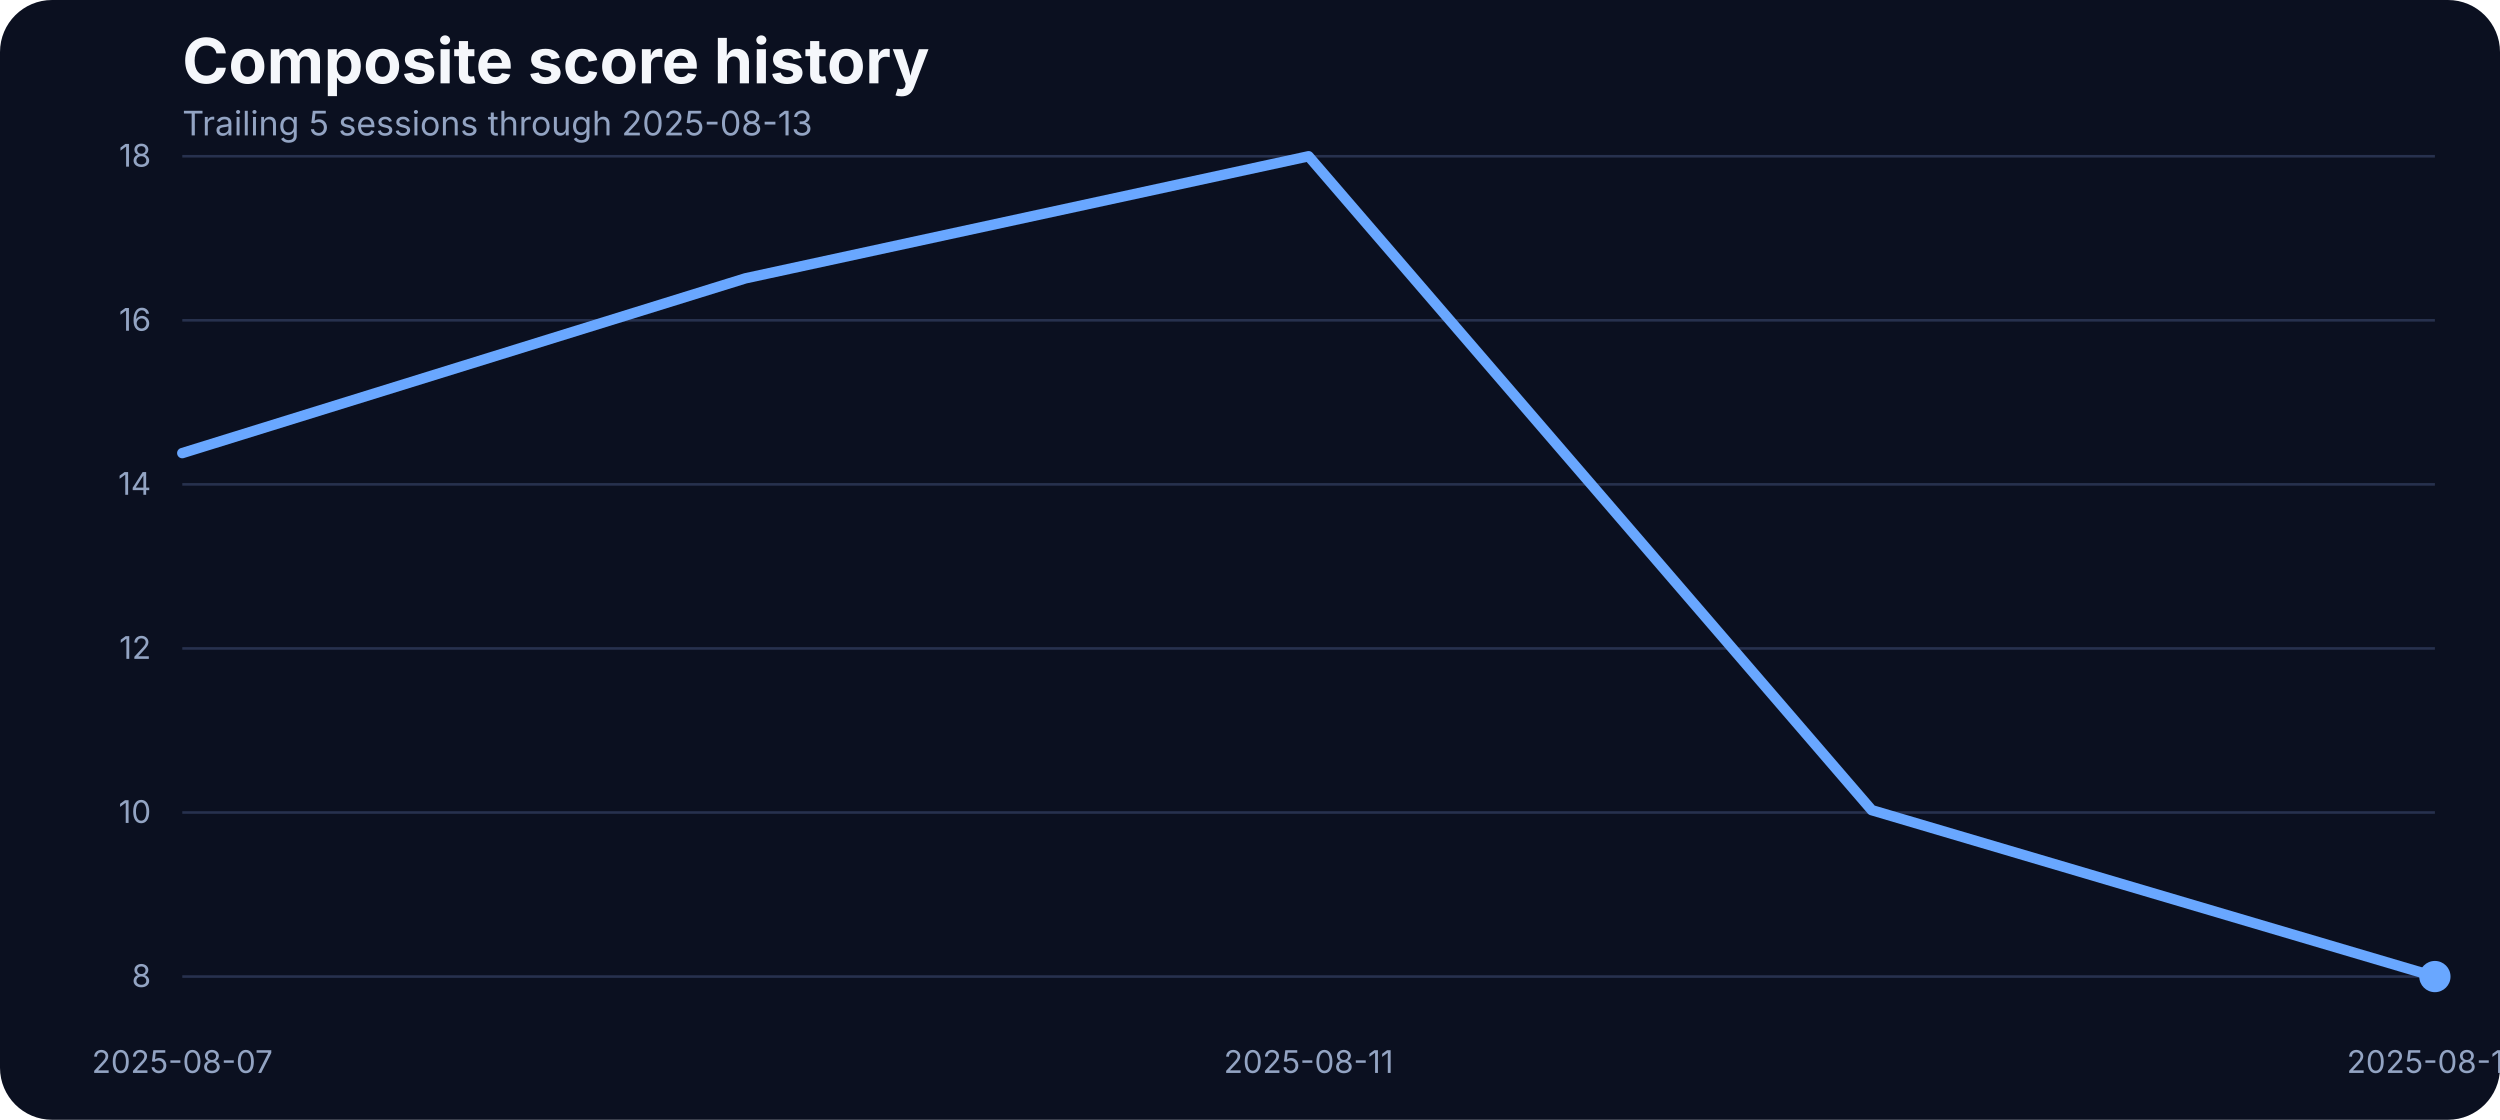
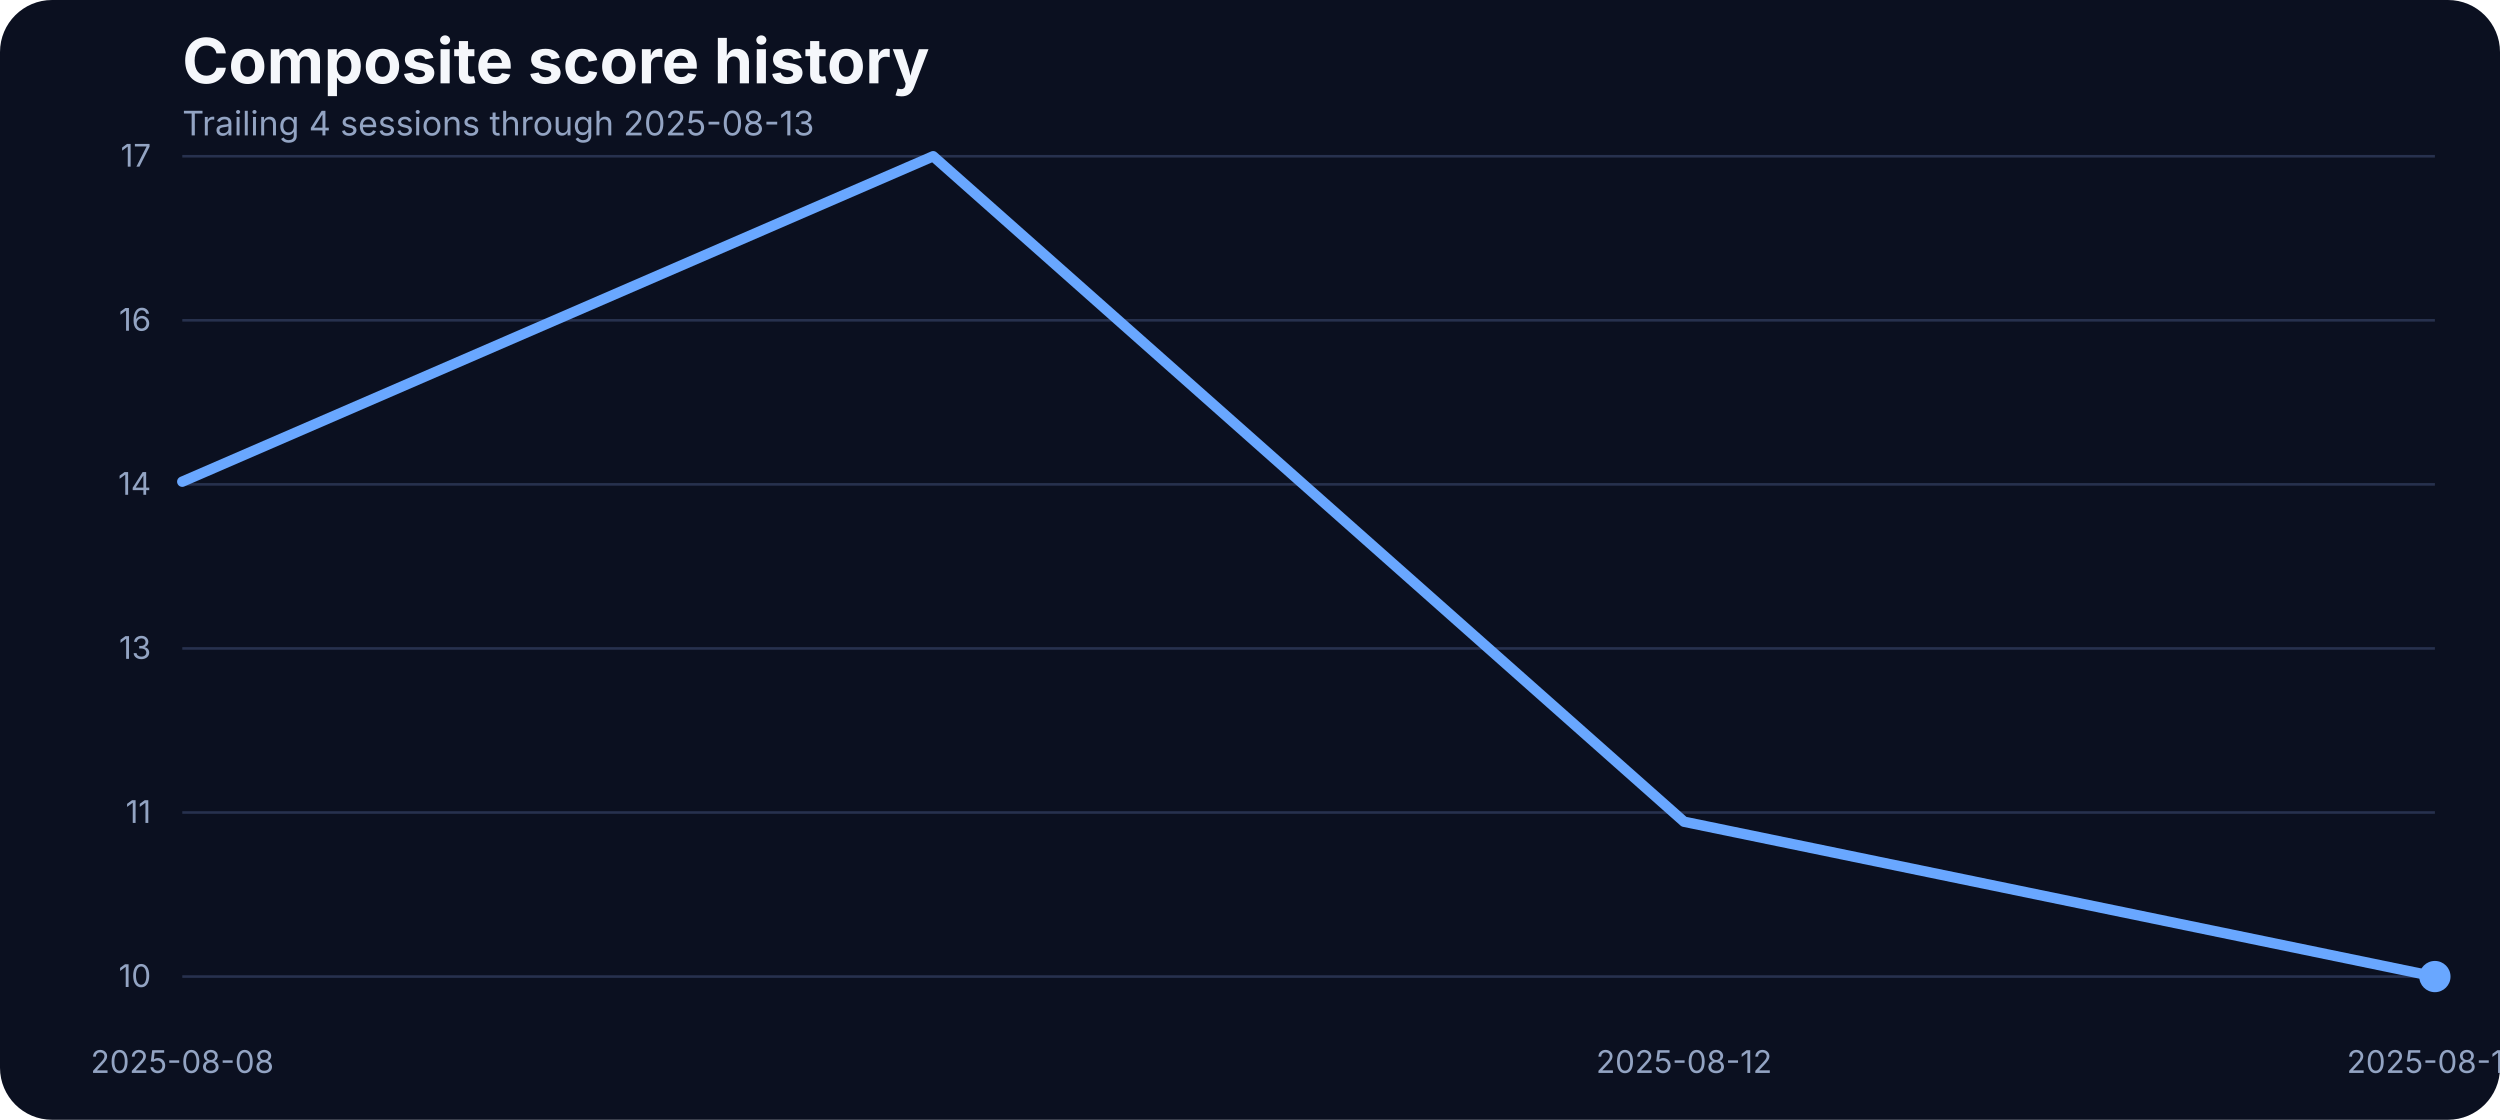
<svg xmlns="http://www.w3.org/2000/svg" width="960" height="430" viewBox="0 0 960 430" role="img" aria-label="Composite score history">
  <rect width="100%" height="100%" fill="#0b1020" rx="20" />
  <text x="70" y="32" fill="#f5f7fb" font-family="Inter, Arial, sans-serif" font-size="24" font-weight="700">Composite score history</text>
-   <text x="70" y="52" fill="#93a4c3" font-family="Inter, Arial, sans-serif" font-size="13">Trailing 5 sessions through 2025-08-13</text>
+   <text x="70" y="52" fill="#93a4c3" font-family="Inter, Arial, sans-serif" font-size="13">Trailing 4 sessions through 2025-08-13</text>
  <line x1="70" x2="935" y1="375.00" y2="375.00" stroke="#27314e" stroke-width="1" />
-   <text x="58" y="379.00" text-anchor="end" fill="#93a4c3" font-family="Inter, Arial, sans-serif" font-size="12">8</text>
+   <text x="58" y="379.00" text-anchor="end" fill="#93a4c3" font-family="Inter, Arial, sans-serif" font-size="12">10</text>
  <line x1="70" x2="935" y1="312.00" y2="312.00" stroke="#27314e" stroke-width="1" />
-   <text x="58" y="316.00" text-anchor="end" fill="#93a4c3" font-family="Inter, Arial, sans-serif" font-size="12">10</text>
+   <text x="58" y="316.00" text-anchor="end" fill="#93a4c3" font-family="Inter, Arial, sans-serif" font-size="12">11</text>
  <line x1="70" x2="935" y1="249.00" y2="249.00" stroke="#27314e" stroke-width="1" />
-   <text x="58" y="253.00" text-anchor="end" fill="#93a4c3" font-family="Inter, Arial, sans-serif" font-size="12">12</text>
+   <text x="58" y="253.00" text-anchor="end" fill="#93a4c3" font-family="Inter, Arial, sans-serif" font-size="12">13</text>
  <line x1="70" x2="935" y1="186.00" y2="186.00" stroke="#27314e" stroke-width="1" />
  <text x="58" y="190.00" text-anchor="end" fill="#93a4c3" font-family="Inter, Arial, sans-serif" font-size="12">14</text>
  <line x1="70" x2="935" y1="123.00" y2="123.00" stroke="#27314e" stroke-width="1" />
  <text x="58" y="127.00" text-anchor="end" fill="#93a4c3" font-family="Inter, Arial, sans-serif" font-size="12">16</text>
  <line x1="70" x2="935" y1="60.00" y2="60.00" stroke="#27314e" stroke-width="1" />
-   <text x="58" y="64.00" text-anchor="end" fill="#93a4c3" font-family="Inter, Arial, sans-serif" font-size="12">18</text>
-   <text x="70.00" y="412" text-anchor="middle" fill="#93a4c3" font-family="Inter, Arial, sans-serif" font-size="12">2025-08-07</text>
-   <text x="502.50" y="412" text-anchor="middle" fill="#93a4c3" font-family="Inter, Arial, sans-serif" font-size="12">2025-08-11</text>
+   <text x="58" y="64.00" text-anchor="end" fill="#93a4c3" font-family="Inter, Arial, sans-serif" font-size="12">17</text>
+   <text x="70.00" y="412" text-anchor="middle" fill="#93a4c3" font-family="Inter, Arial, sans-serif" font-size="12">2025-08-08</text>
+   <text x="646.67" y="412" text-anchor="middle" fill="#93a4c3" font-family="Inter, Arial, sans-serif" font-size="12">2025-08-12</text>
  <text x="935.00" y="412" text-anchor="middle" fill="#93a4c3" font-family="Inter, Arial, sans-serif" font-size="12">2025-08-13</text>
-   <path d="M 70.00 173.99 L 286.25 106.88 L 502.50 60.00 L 718.75 311.10 L 935.00 375.00" fill="none" stroke="#69a7ff" stroke-width="4" stroke-linecap="round" stroke-linejoin="round" />
+   <path d="M 70.00 184.96 L 358.33 60.00 L 646.67 315.54 L 935.00 375.00" fill="none" stroke="#69a7ff" stroke-width="4" stroke-linecap="round" stroke-linejoin="round" />
  <circle cx="935.00" cy="375.00" r="6" fill="#69a7ff" />
</svg>
